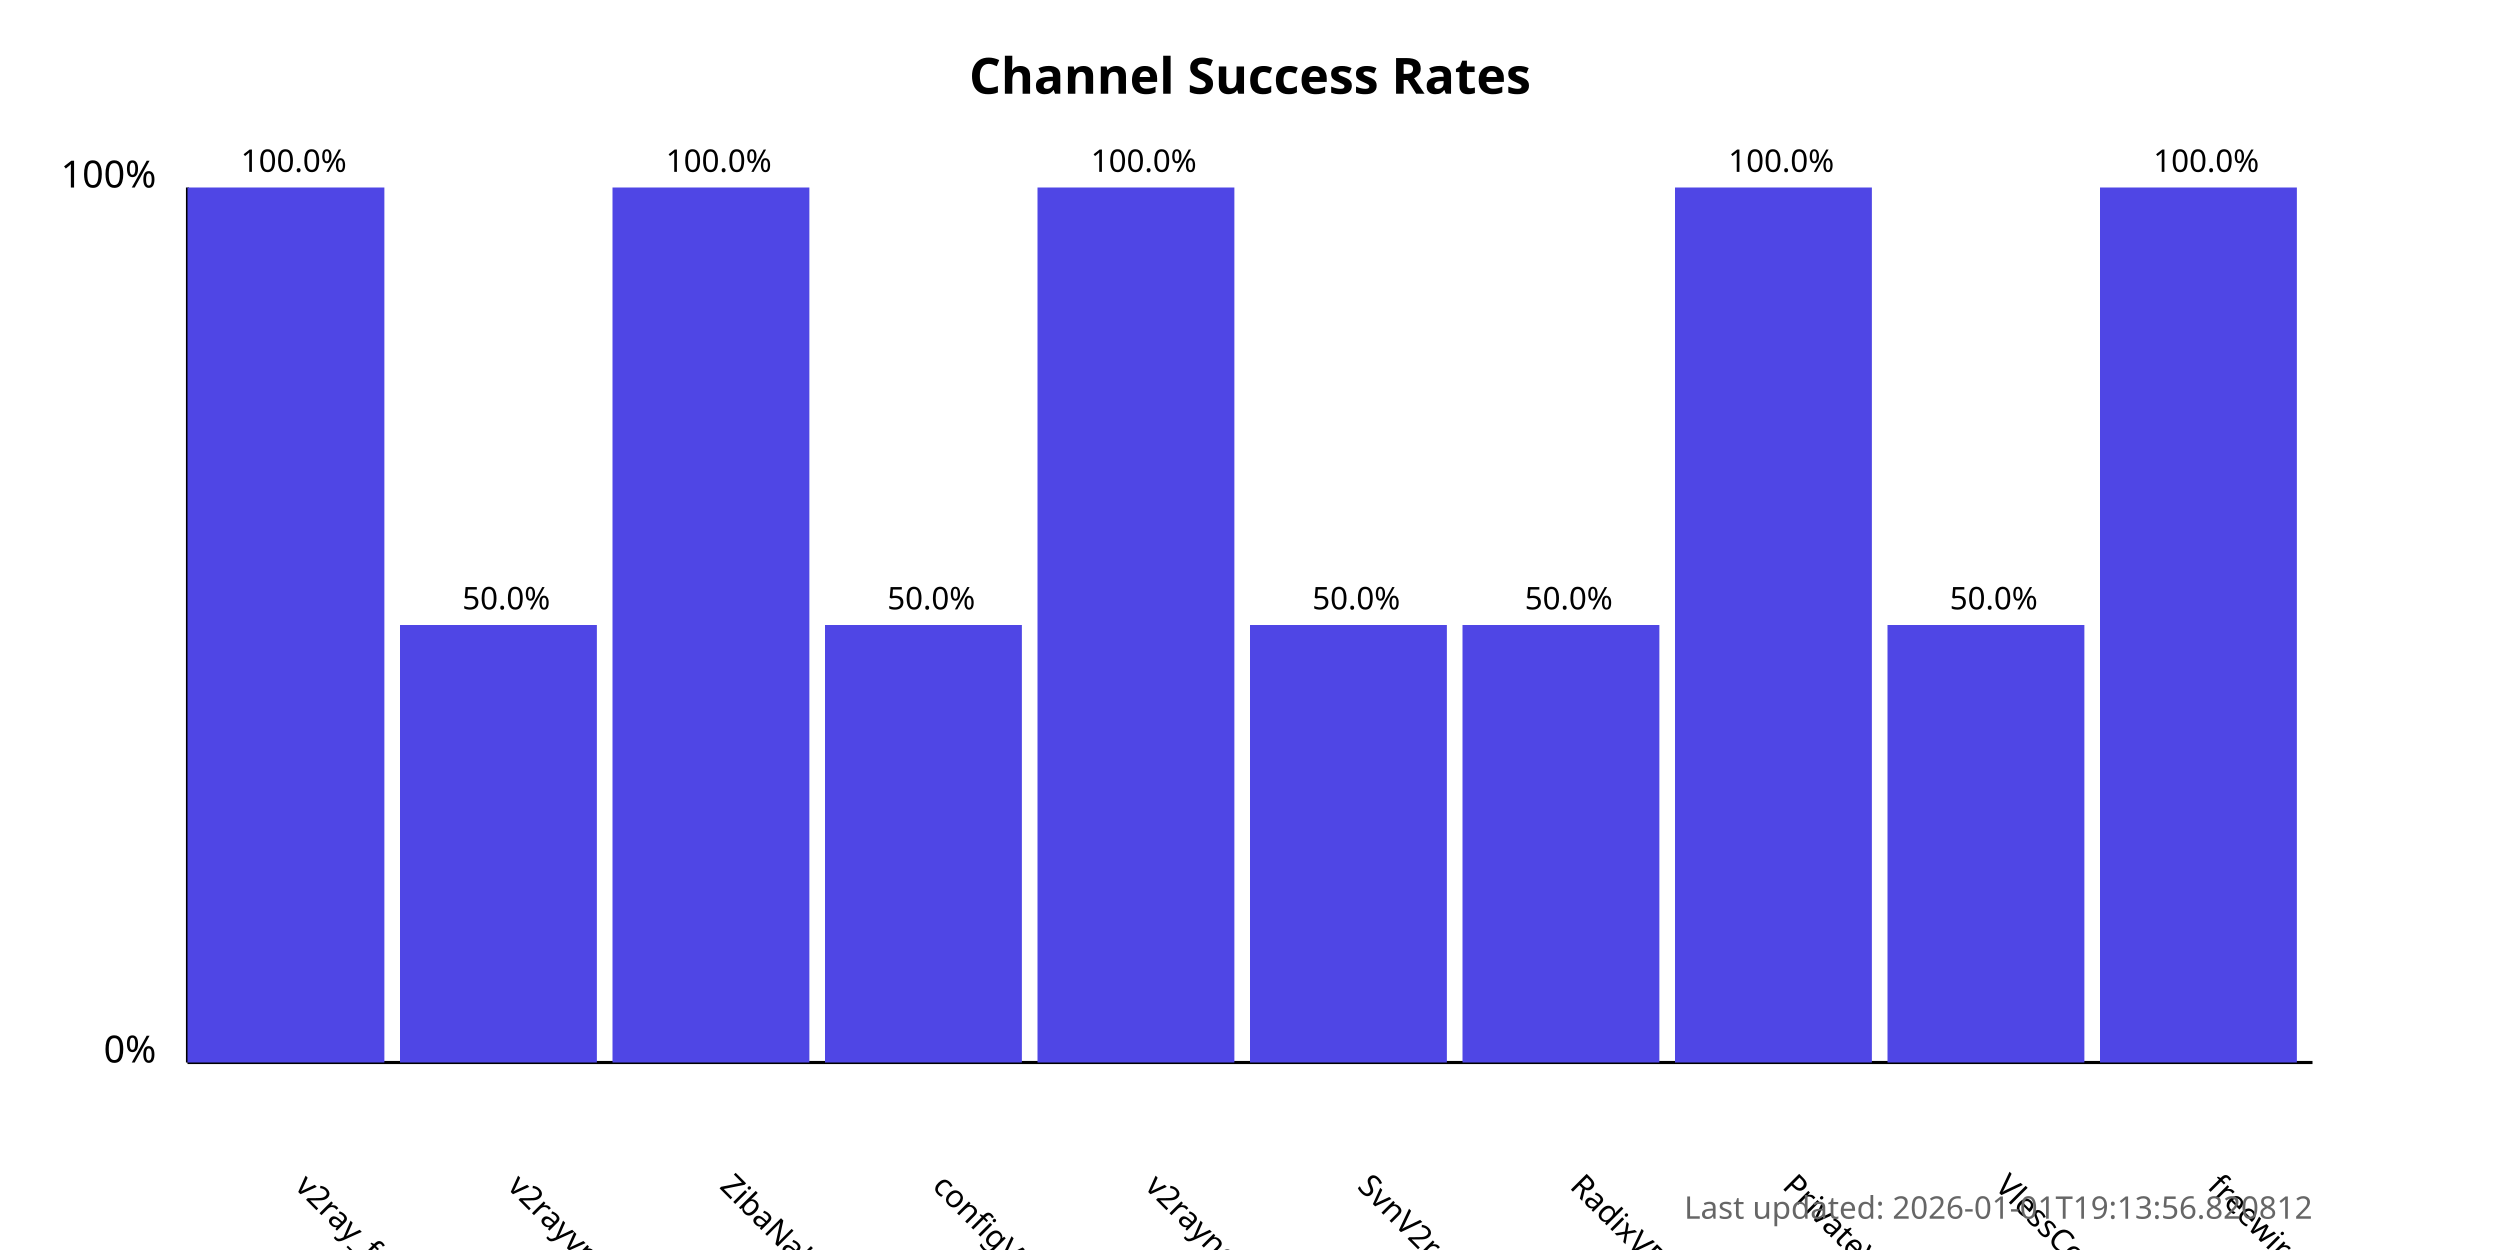
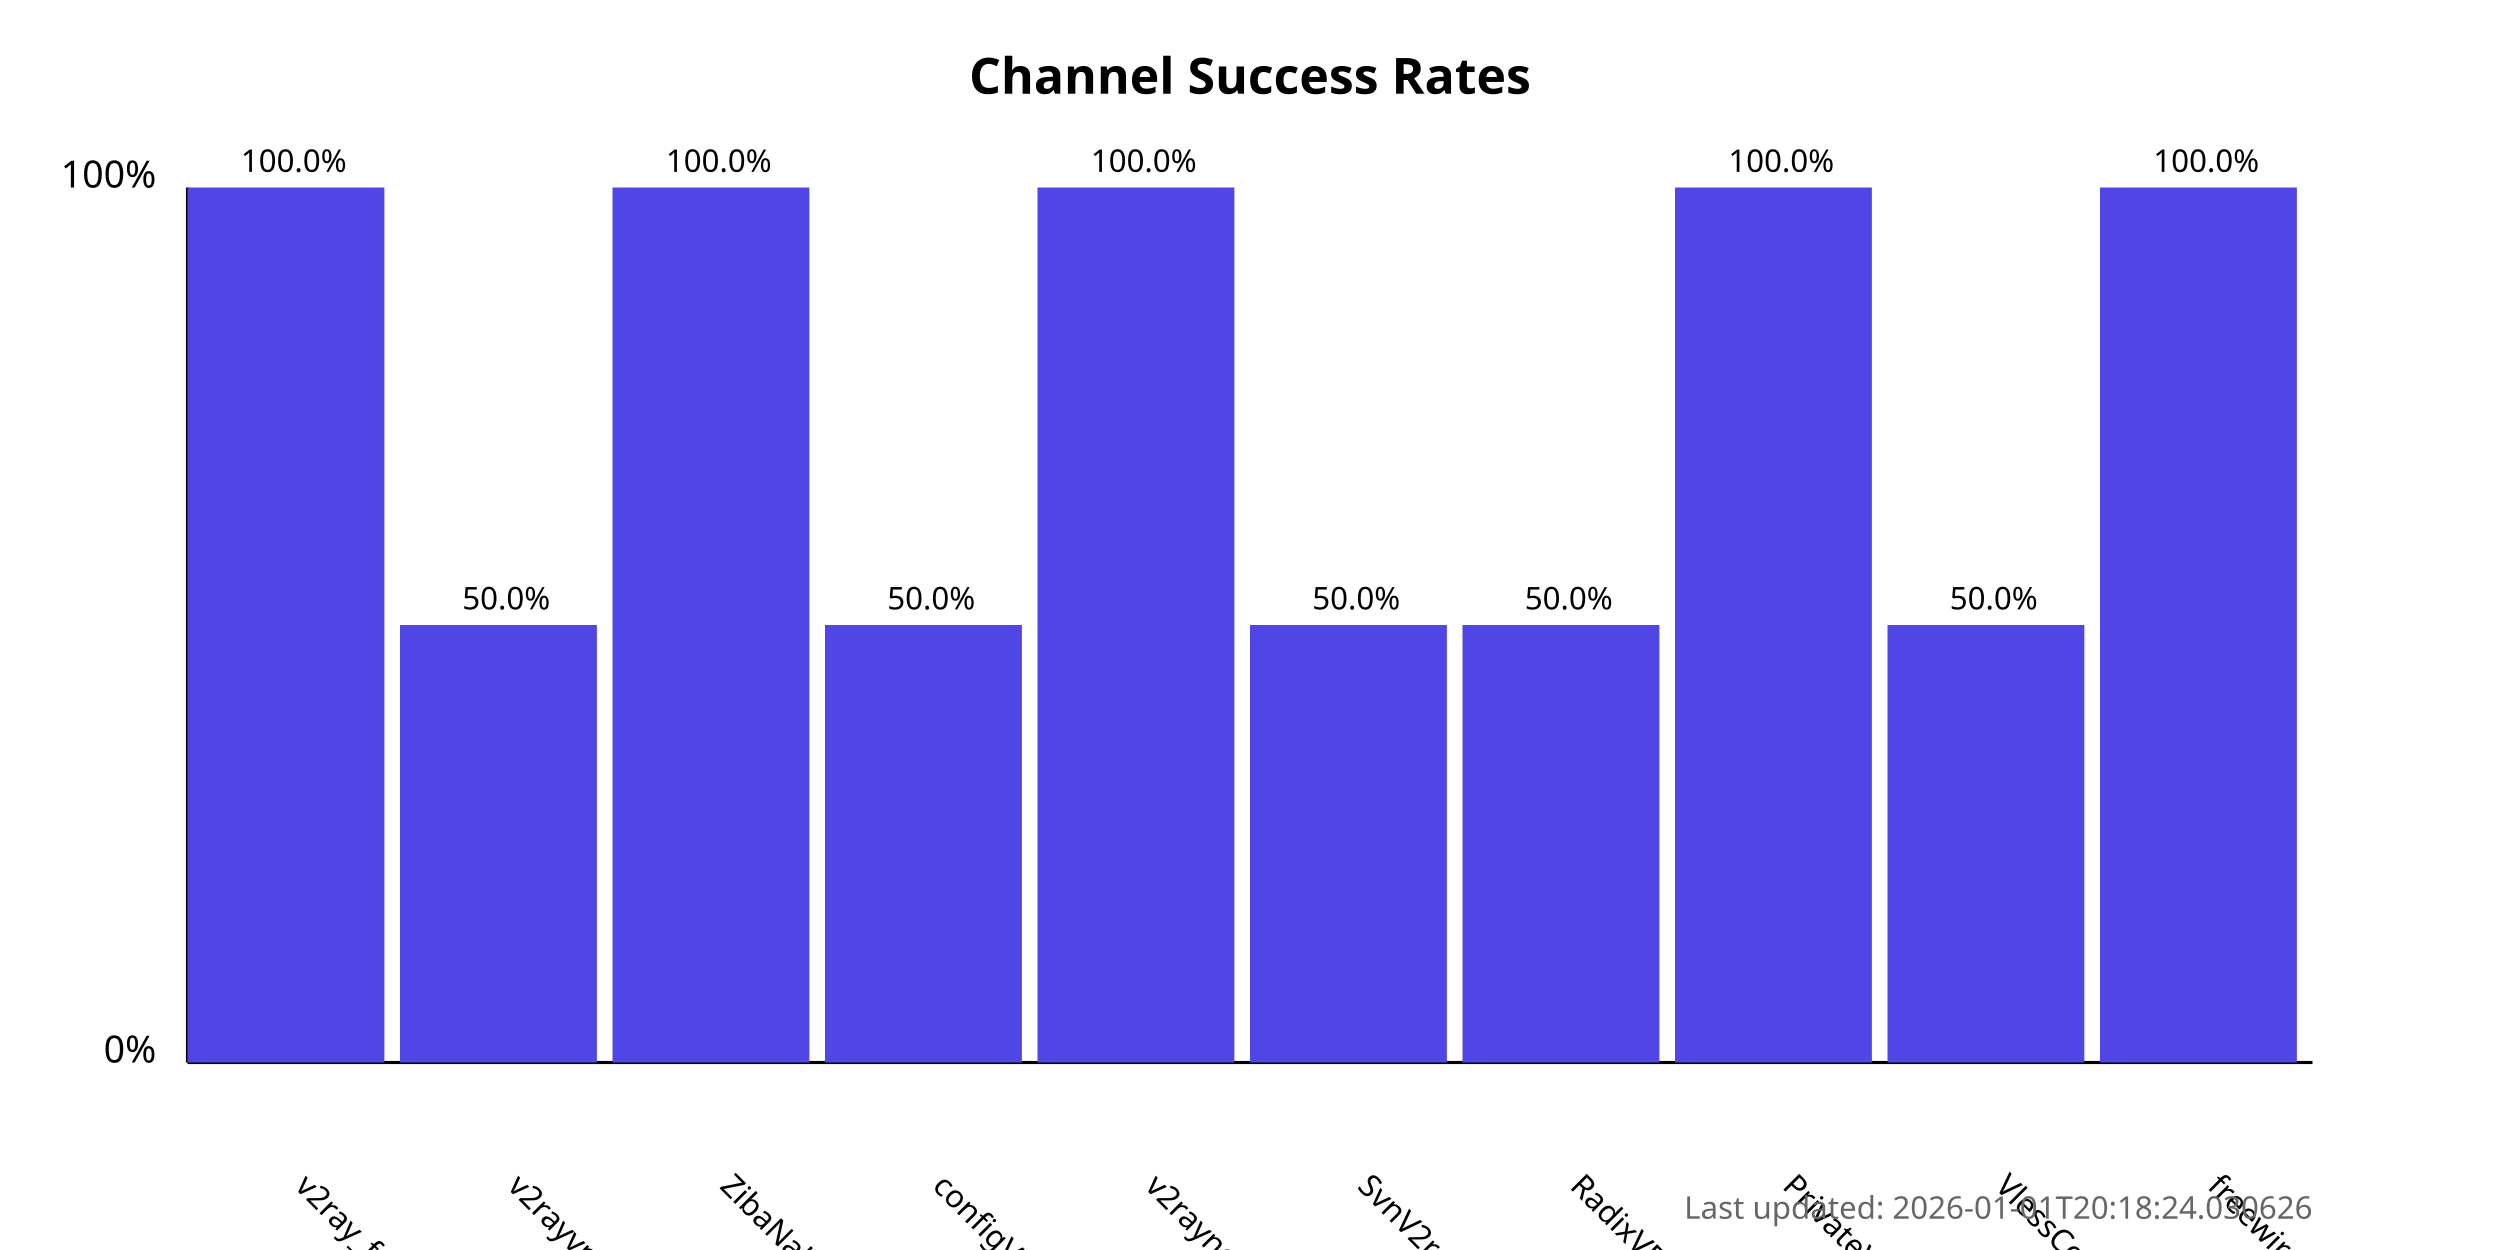
<svg xmlns="http://www.w3.org/2000/svg" width="800" height="400">
  <style>
            .chart-title { font: bold 16px sans-serif; }
            .axis-label { font: 12px sans-serif; }
            .tick-label { font: 10px sans-serif; }
            .bar { fill: #4f46e5; }
            .bar:hover { fill: #6366f1; }
            .timestamp { font: 10px sans-serif; fill: #666; }
        </style>
  <text x="400.0" y="30" text-anchor="middle" class="chart-title">
            Channel Success Rates
        </text>
  <line x1="60" y1="340" x2="60" y2="60" stroke="black" stroke-width="1" />
  <line x1="60" y1="340" x2="740" y2="340" stroke="black" stroke-width="1" />
  <text x="50" y="340" text-anchor="end" class="axis-label">0%</text>
  <text x="50" y="60" text-anchor="end" class="axis-label">100%</text>
  <g>
    <rect x="60" y="60.0" width="63.0" height="280.0" class="bar" />
    <text x="94.0" y="380" transform="rotate(45, 94.0, 380)" text-anchor="start" class="tick-label">
                v2ray_free_conf
            </text>
    <text x="94.0" y="55.0" text-anchor="middle" class="tick-label">
                100.0%
            </text>
  </g>
  <g>
    <rect x="128.0" y="200.0" width="63.0" height="140.0" class="bar" />
    <text x="162.0" y="380" transform="rotate(45, 162.0, 380)" text-anchor="start" class="tick-label">
                v2rayvpno
            </text>
    <text x="162.0" y="195.0" text-anchor="middle" class="tick-label">
                50.0%
            </text>
  </g>
  <g>
    <rect x="196.0" y="60.0" width="63.0" height="280.0" class="bar" />
    <text x="230.0" y="380" transform="rotate(45, 230.0, 380)" text-anchor="start" class="tick-label">
                ZibaNabz
            </text>
    <text x="230.0" y="55.0" text-anchor="middle" class="tick-label">
                100.0%
            </text>
  </g>
  <g>
    <rect x="264.0" y="200.0" width="63.0" height="140.0" class="bar" />
    <text x="298.0" y="380" transform="rotate(45, 298.0, 380)" text-anchor="start" class="tick-label">
                configV2rayForFree
            </text>
    <text x="298.0" y="195.0" text-anchor="middle" class="tick-label">
                50.0%
            </text>
  </g>
  <g>
    <rect x="332.0" y="60.0" width="63.0" height="280.0" class="bar" />
    <text x="366.0" y="380" transform="rotate(45, 366.0, 380)" text-anchor="start" class="tick-label">
                v2rayngvpn
            </text>
    <text x="366.0" y="55.0" text-anchor="middle" class="tick-label">
                100.0%
            </text>
  </g>
  <g>
    <rect x="400.0" y="200.0" width="63.0" height="140.0" class="bar" />
    <text x="434.0" y="380" transform="rotate(45, 434.0, 380)" text-anchor="start" class="tick-label">
                SvnV2ray
            </text>
    <text x="434.0" y="195.0" text-anchor="middle" class="tick-label">
                50.0%
            </text>
  </g>
  <g>
    <rect x="468.0" y="200.0" width="63.0" height="140.0" class="bar" />
    <text x="502.0" y="380" transform="rotate(45, 502.0, 380)" text-anchor="start" class="tick-label">
                RadixVPN
            </text>
    <text x="502.0" y="195.0" text-anchor="middle" class="tick-label">
                50.0%
            </text>
  </g>
  <g>
    <rect x="536.0" y="60.0" width="63.0" height="280.0" class="bar" />
    <text x="570.0" y="380" transform="rotate(45, 570.0, 380)" text-anchor="start" class="tick-label">
                PrivateVPNs
            </text>
    <text x="570.0" y="55.0" text-anchor="middle" class="tick-label">
                100.0%
            </text>
  </g>
  <g>
    <rect x="604.0" y="200.0" width="63.0" height="140.0" class="bar" />
    <text x="638.0" y="380" transform="rotate(45, 638.0, 380)" text-anchor="start" class="tick-label">
                VlessConfig
            </text>
    <text x="638.0" y="195.0" text-anchor="middle" class="tick-label">
                50.0%
            </text>
  </g>
  <g>
    <rect x="672.0" y="60.0" width="63.0" height="280.0" class="bar" />
    <text x="706.0" y="380" transform="rotate(45, 706.0, 380)" text-anchor="start" class="tick-label">
                freewireguard
            </text>
    <text x="706.0" y="55.0" text-anchor="middle" class="tick-label">
                100.0%
            </text>
  </g>
  <text x="740" y="390" text-anchor="end" class="timestamp">
-             Last updated: 2026-01-01T19:13:56.820812
+             Last updated: 2026-01-01T20:18:24.030626
        </text>
</svg>
